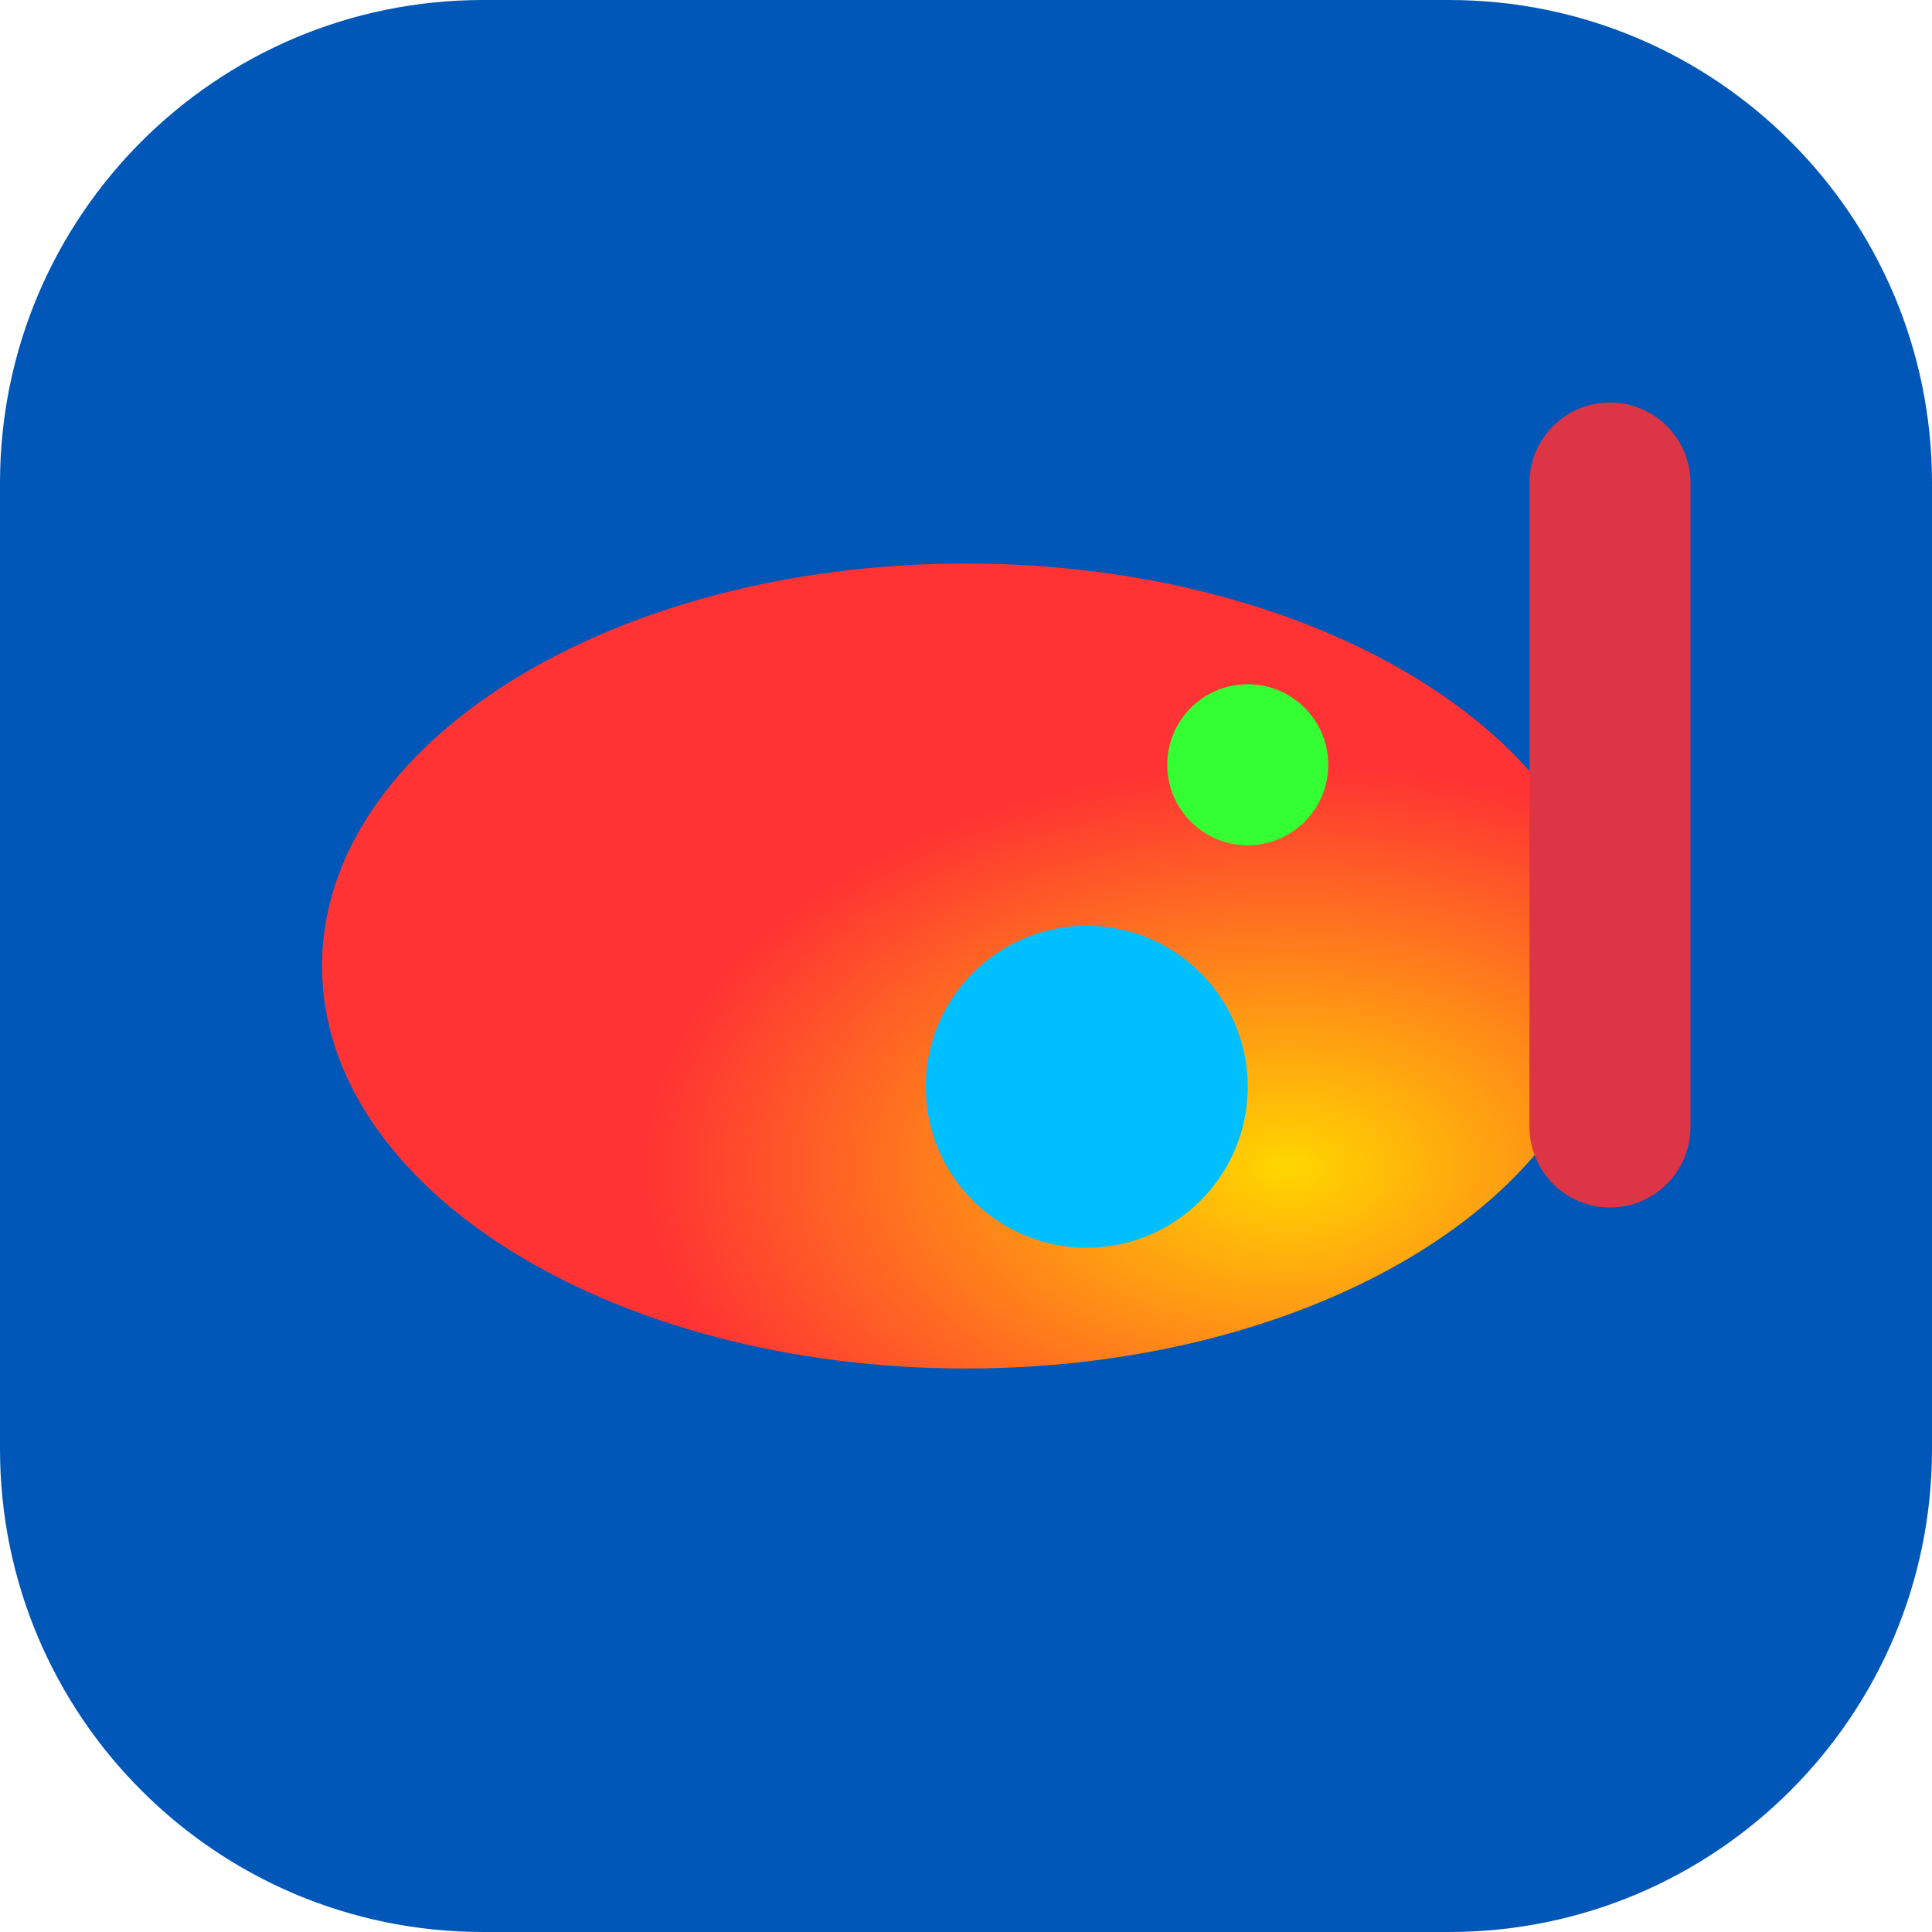
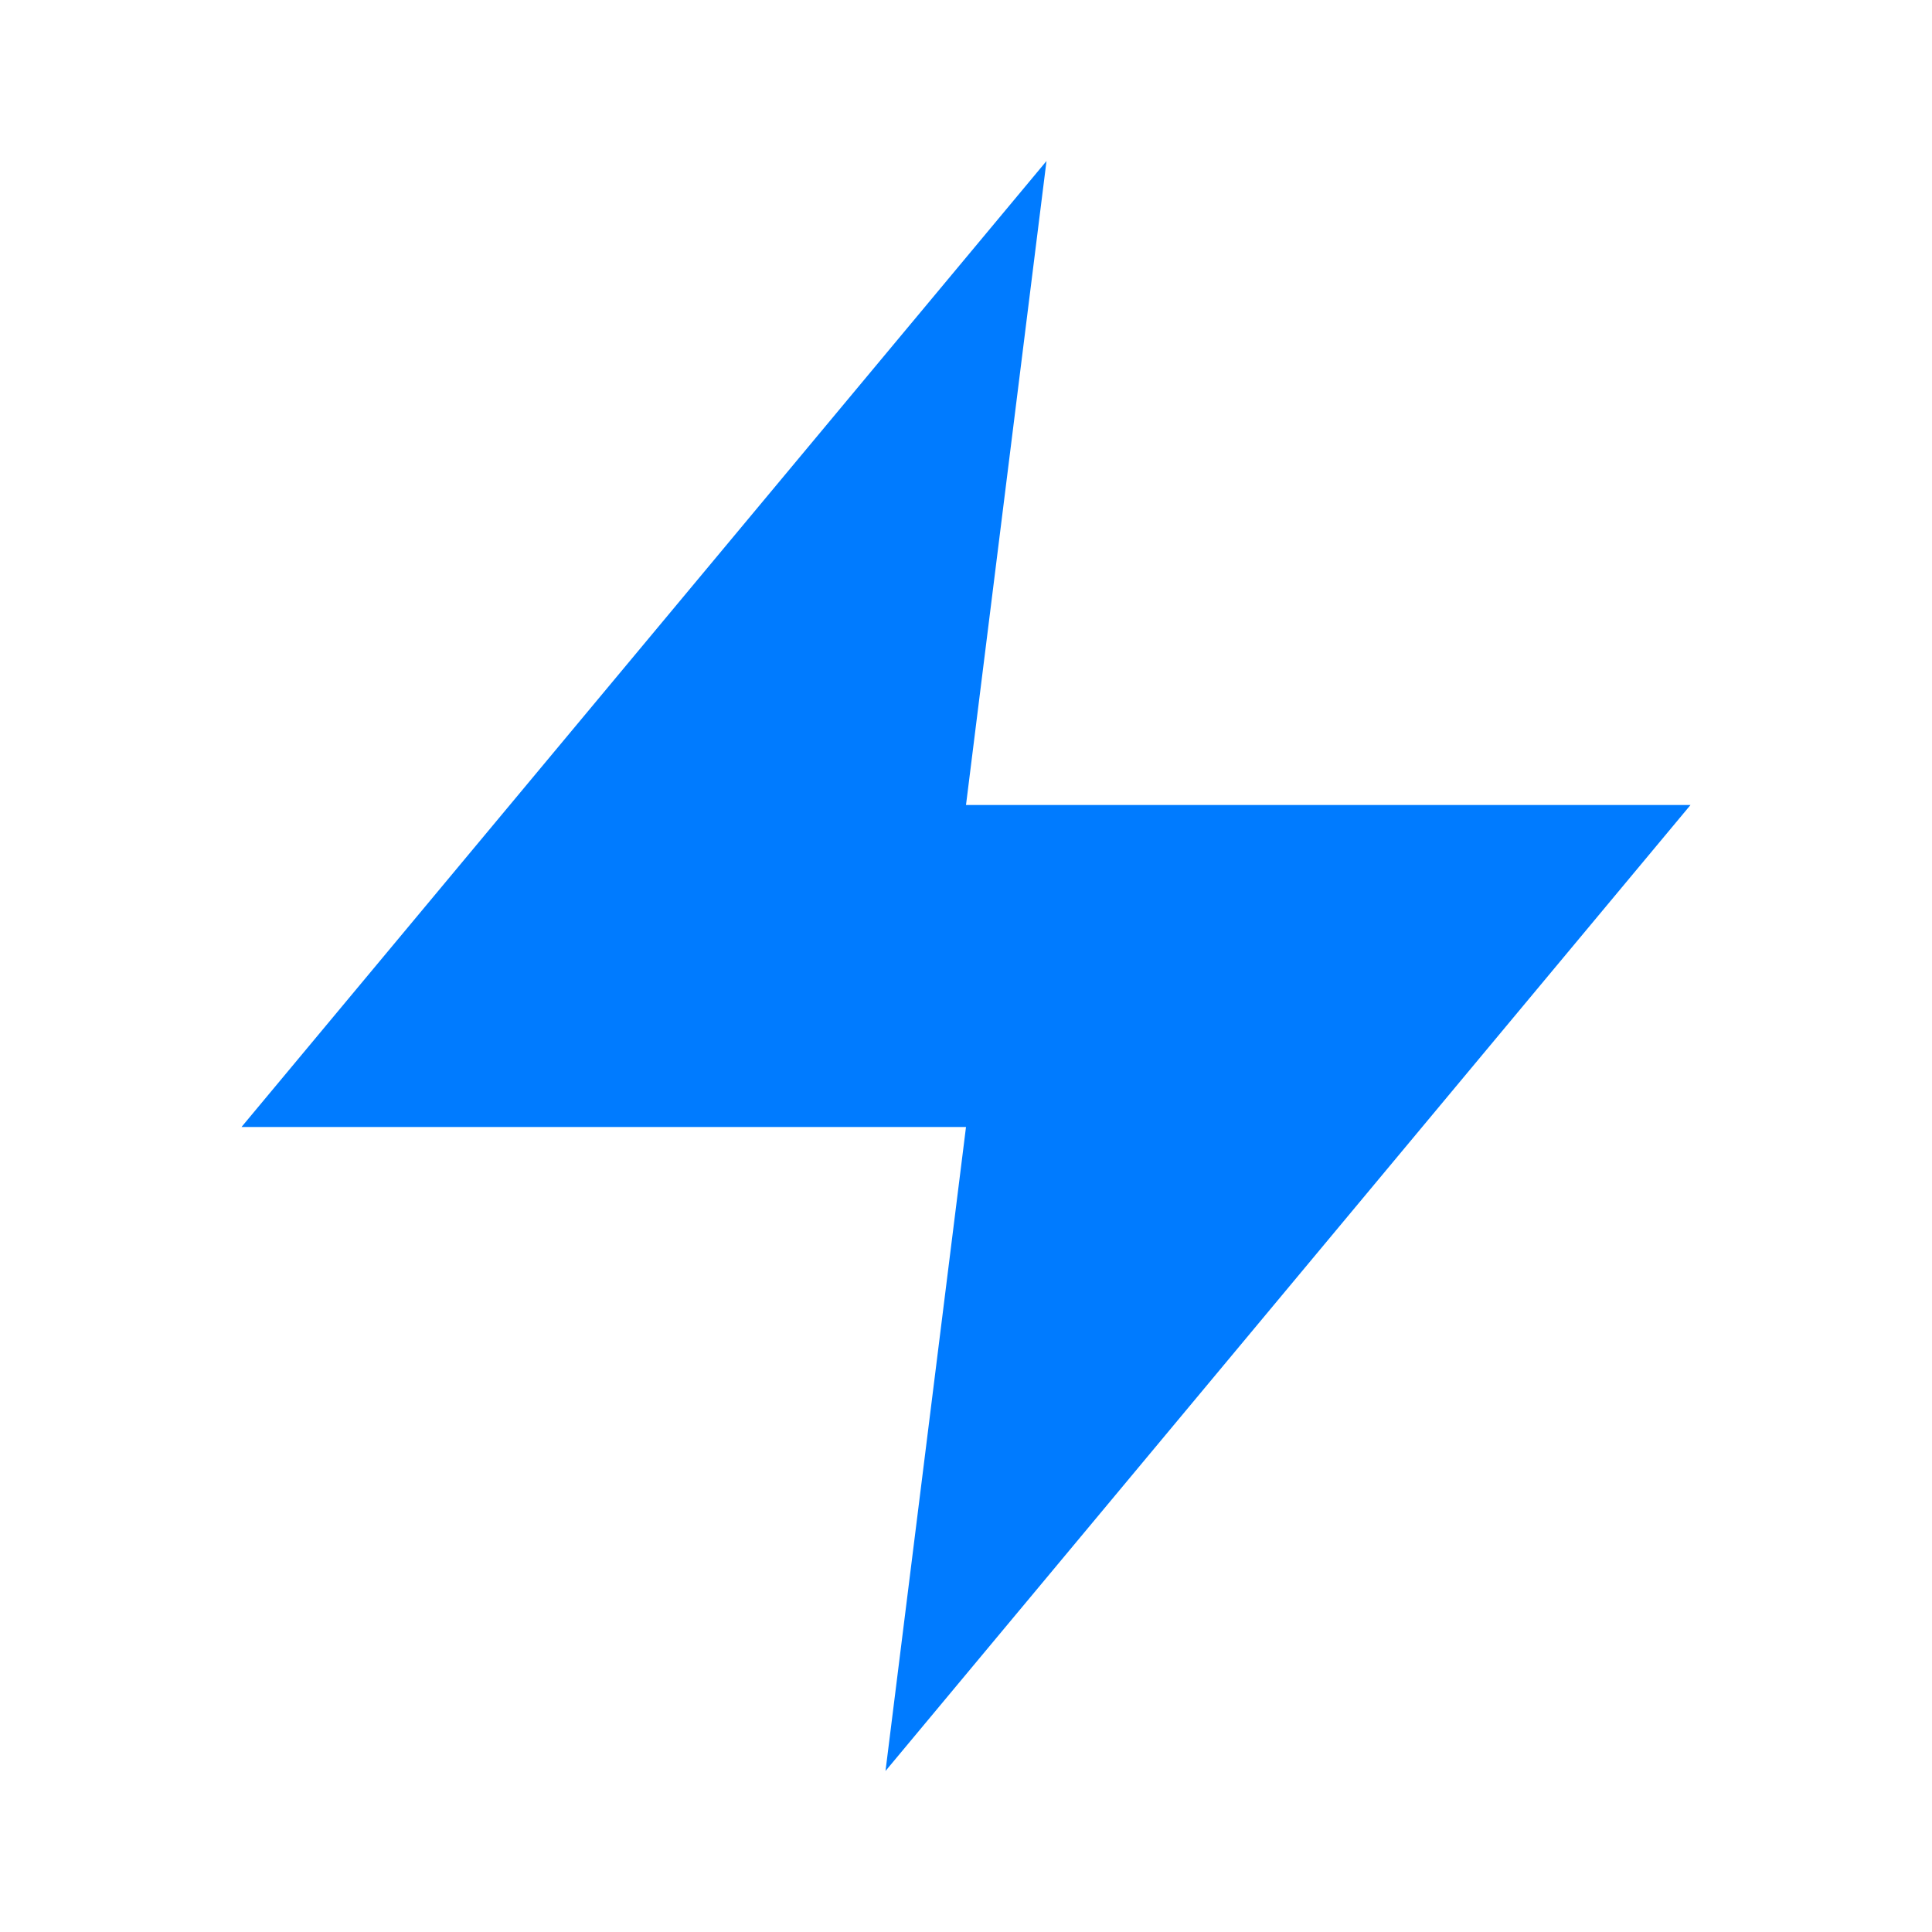
- <svg xmlns="http://www.w3.org/2000/svg" width="48" height="48" viewBox="0 0 48 48" fill="none">
-   <rect width="48" height="48" rx="12" fill="#0057B7" />
-   <ellipse cx="24" cy="24" rx="16" ry="10" fill="url(#heatmapGradient)" />
-   <circle cx="17" cy="21" r="3" fill="#ff3333" />
-   <circle cx="27" cy="27" r="4" fill="#00bfff" />
-   <circle cx="31" cy="19" r="2" fill="#33ff33" />
-   <rect x="38" y="10" width="4" height="20" rx="2" fill="#dc3545" />
-   <defs>
-     <radialGradient id="heatmapGradient" cx="0.5" cy="0.5" r="1" gradientTransform="translate(24 24) scale(16 10)" gradientUnits="userSpaceOnUse">
-       <stop stop-color="#FFD600" />
-       <stop offset="1" stop-color="#FF3333" />
-     </radialGradient>
-   </defs>
+ <svg xmlns="http://www.w3.org/2000/svg" width="24" height="24" viewBox="0 0 24 24">
+   <path d="M13 2L3 14h9l-1 8 10-12h-9l1-8z" fill="#007bff" />
</svg>
